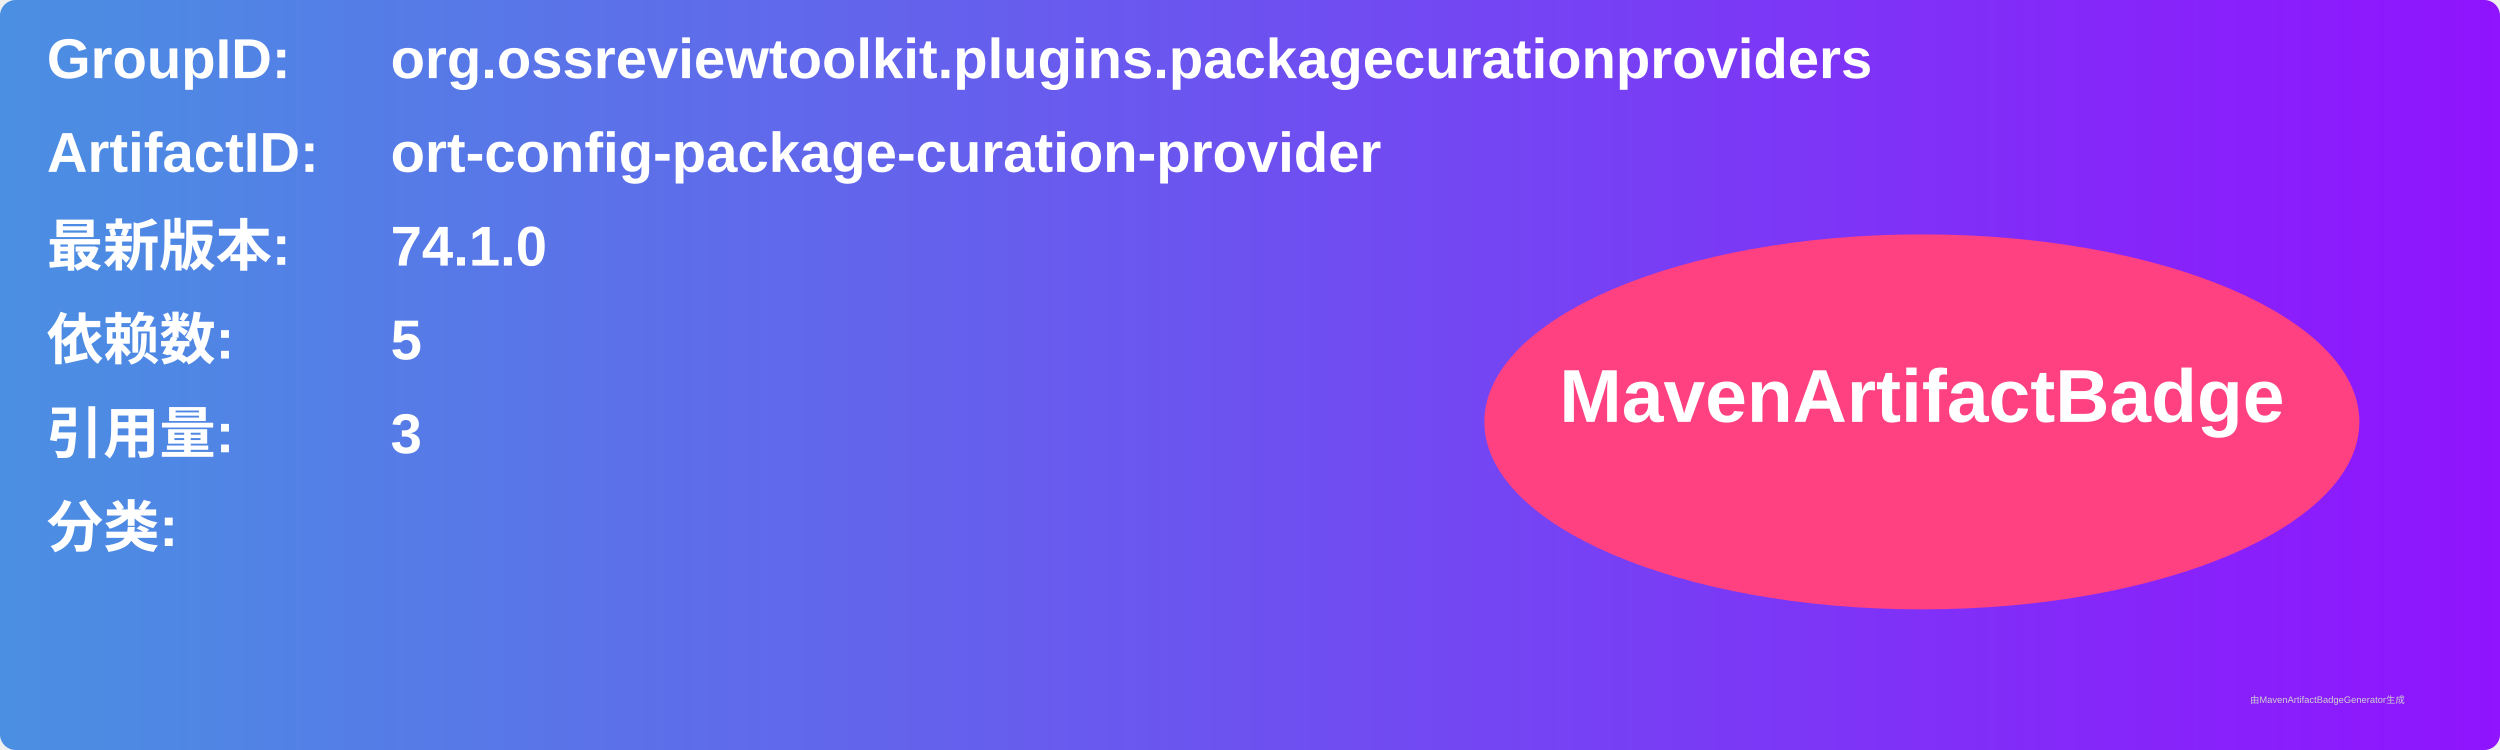
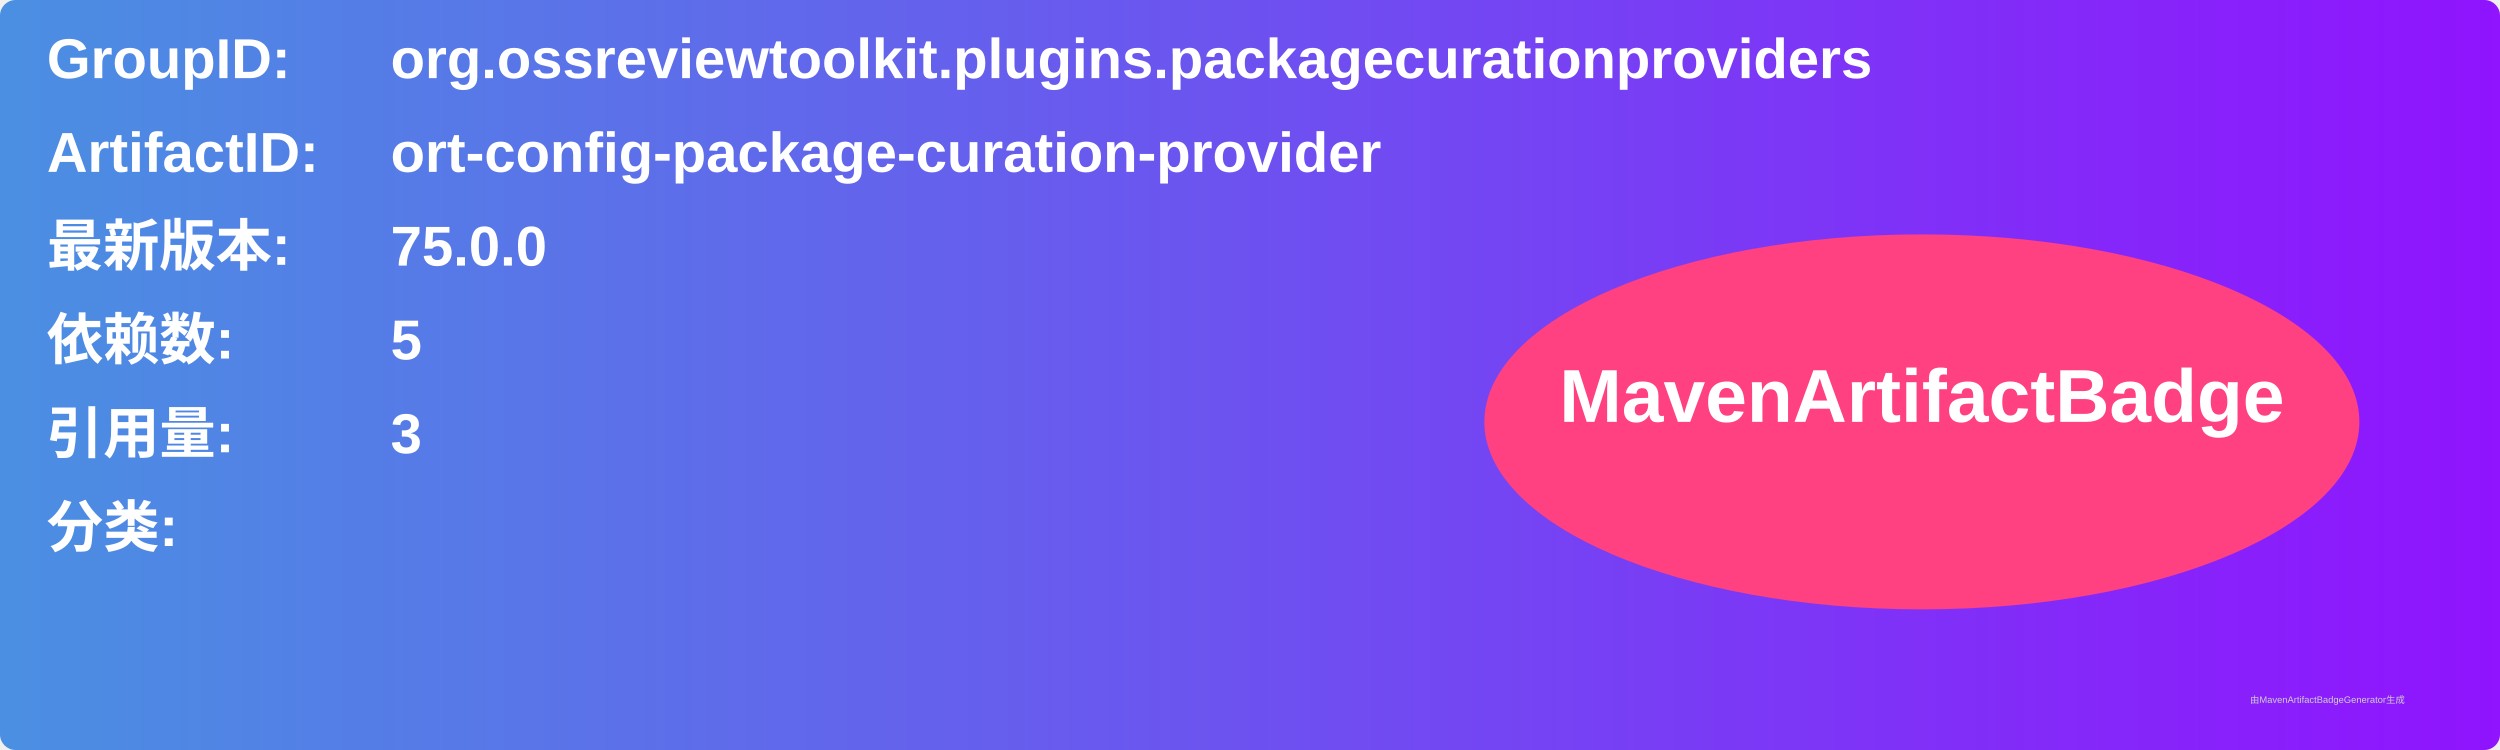
<svg xmlns="http://www.w3.org/2000/svg" width="800" height="240" viewBox="0 0 800 240">
  <linearGradient id="grad" x1="0%" y1="0%" x2="100%" y2="0%">
    <stop offset="0%" stop-color="#4a90e2" />
    <stop offset="100%" stop-color="#9013fe" />
  </linearGradient>
  <rect width="100%" height="100%" rx="5" ry="5" fill="url(#grad)" />
  <g transform="translate(15, 15)">
    <text x="0" y="10" font-family="Arial" font-size="18" fill="white" font-weight="bold" width="260">GroupID:</text>
    <text x="110" y="10" font-family="Arial" font-size="18" fill="white" font-weight="bold" width="460">org.ossreviewtoolkit.plugins.packagecurationproviders</text>
    <text x="0" y="40" font-family="Arial" font-size="18" fill="white" font-weight="bold" width="260">ArtifactID:</text>
    <text x="110" y="40" font-family="Arial" font-size="18" fill="white" font-weight="bold" width="460">ort-config-package-curation-provider</text>
    <text x="0" y="70" font-family="Arial" font-size="18" fill="white" font-weight="bold">最新版本:</text>
    <text x="110" y="70" font-family="Arial" font-size="18" fill="white" font-weight="bold">
-       <tspan font-weight="bold">74.1.0</tspan>
+       <tspan font-weight="bold">75.0.0</tspan>
    </text>
    <text x="0" y="100" font-family="Arial" font-size="18" fill="white" font-weight="bold">依赖数: </text>
    <text x="110" y="100" font-family="Arial" font-size="18" fill="white">
      <tspan font-weight="bold">5</tspan>
    </text>
    <text x="0" y="130" font-family="Arial" font-size="18" fill="white" font-weight="bold">引用量: </text>
    <text x="110" y="130" font-family="Arial" font-size="18" fill="white">
      <tspan font-weight="bold">3</tspan>
    </text>
    <text x="0" y="160" font-family="Arial" font-size="18" fill="white" font-weight="bold">分类:</text>
    <text x="10" y="190" font-family="Arial" font-size="10" fill="white">
      <tspan font-weight="bold" />
    </text>
    <ellipse cx="600" cy="120" rx="140" ry="60" fill="#ff4081" />
    <text x="600" y="120" text-anchor="middle" font-family="Arial" font-size="24" fill="white" font-weight="bold">MavenArtifactBadge</text>
  </g>
  <text x="720" y="225" font-family="Arial" font-size="3" fill="#d0d0d0">由MavenArtifactBadgeGenerator生成</text>
</svg>
